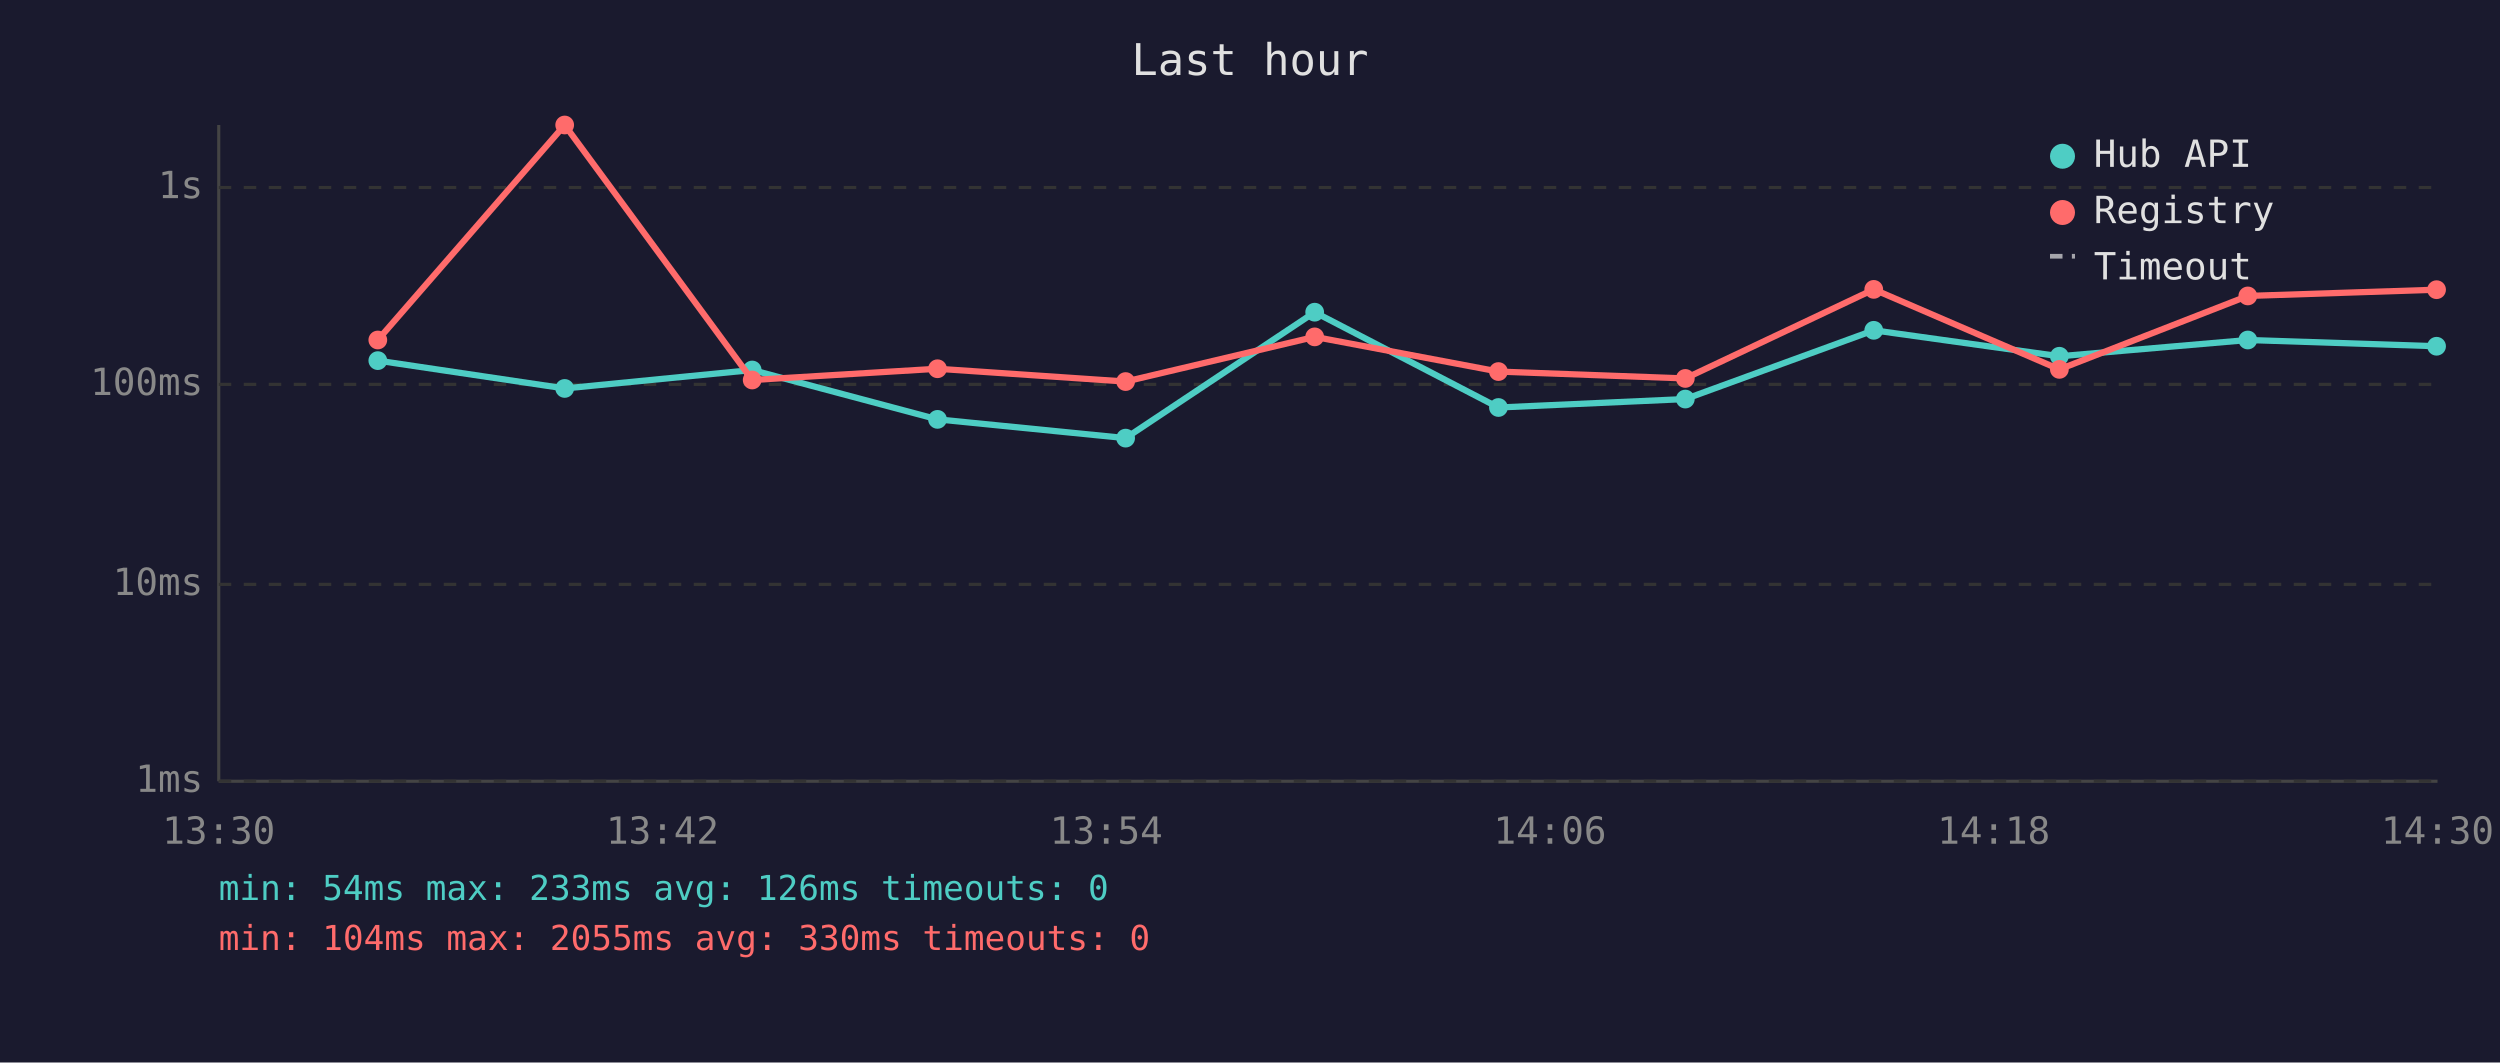
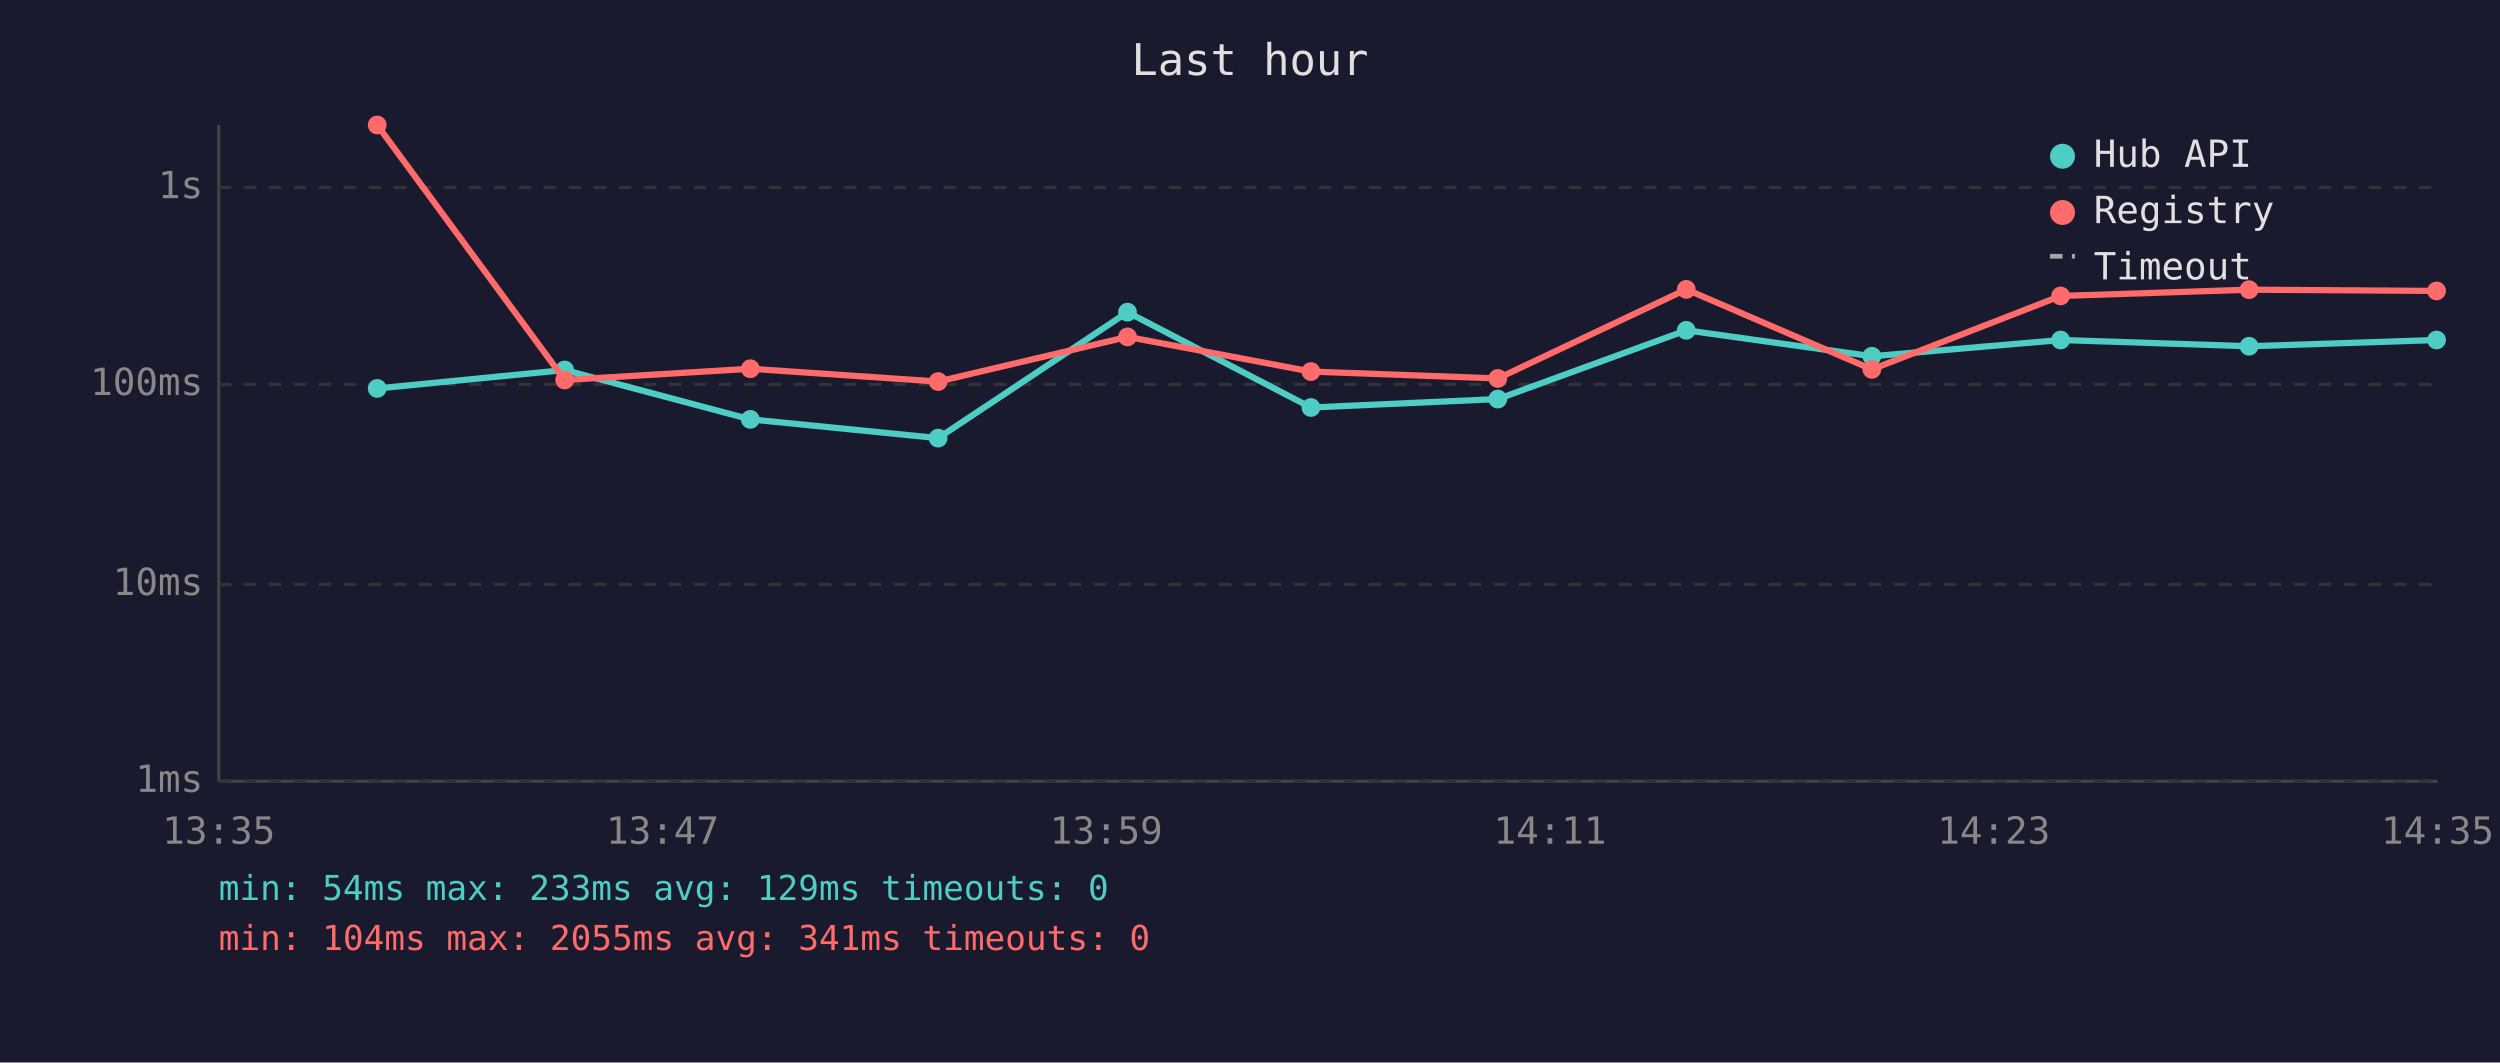
<svg xmlns="http://www.w3.org/2000/svg" viewBox="0 0 800 340" font-family="monospace" font-size="12">
  <rect width="800" height="340" fill="#1a1a2e" />
  <text x="400" y="24" fill="#e0e0e0" font-size="14" text-anchor="middle">Last hour</text>
  <line x1="70" y1="40" x2="70" y2="250" stroke="#444" stroke-width="1" />
  <line x1="70" y1="250" x2="780" y2="250" stroke="#444" stroke-width="1" />
  <line x1="70" y1="250" x2="780" y2="250" stroke="#333" stroke-width="1" stroke-dasharray="4" />
  <text x="65" y="250" fill="#888" text-anchor="end" dominant-baseline="middle">1ms</text>
  <line x1="70" y1="187" x2="780" y2="187" stroke="#333" stroke-width="1" stroke-dasharray="4" />
  <text x="65" y="187" fill="#888" text-anchor="end" dominant-baseline="middle">10ms</text>
  <line x1="70" y1="123" x2="780" y2="123" stroke="#333" stroke-width="1" stroke-dasharray="4" />
  <text x="65" y="123" fill="#888" text-anchor="end" dominant-baseline="middle">100ms</text>
  <line x1="70" y1="60" x2="780" y2="60" stroke="#333" stroke-width="1" stroke-dasharray="4" />
  <text x="65" y="60" fill="#888" text-anchor="end" dominant-baseline="middle">1s</text>
-   <text x="70" y="270" fill="#888" text-anchor="middle">13:30</text>
-   <text x="212" y="270" fill="#888" text-anchor="middle">13:42</text>
-   <text x="354" y="270" fill="#888" text-anchor="middle">13:54</text>
-   <text x="496" y="270" fill="#888" text-anchor="middle">14:06</text>
-   <text x="638" y="270" fill="#888" text-anchor="middle">14:18</text>
-   <text x="780" y="270" fill="#888" text-anchor="middle">14:30</text>
-   <polyline points="120.9,115.4 180.7,124.3 240.7,118.4 300.0,134.2 360.2,140.2 420.7,99.9 479.5,130.4 539.3,127.7 599.6,105.7 659.0,114.0 719.3,108.8 779.7,110.8" fill="none" stroke="#4ecdc4" stroke-width="2" opacity="1" />
-   <circle cx="120.9" cy="115.4" r="3" fill="#4ecdc4" />
-   <circle cx="180.7" cy="124.3" r="3" fill="#4ecdc4" />
-   <circle cx="240.7" cy="118.4" r="3" fill="#4ecdc4" />
-   <circle cx="300.0" cy="134.2" r="3" fill="#4ecdc4" />
-   <circle cx="360.2" cy="140.2" r="3" fill="#4ecdc4" />
-   <circle cx="420.7" cy="99.9" r="3" fill="#4ecdc4" />
-   <circle cx="479.5" cy="130.4" r="3" fill="#4ecdc4" />
-   <circle cx="539.3" cy="127.7" r="3" fill="#4ecdc4" />
-   <circle cx="599.6" cy="105.7" r="3" fill="#4ecdc4" />
-   <circle cx="659.0" cy="114.0" r="3" fill="#4ecdc4" />
-   <circle cx="719.3" cy="108.8" r="3" fill="#4ecdc4" />
-   <circle cx="779.7" cy="110.8" r="3" fill="#4ecdc4" />
-   <polyline points="120.9,108.8 180.7,40.0 240.7,121.6 300.0,118.0 360.2,122.1 420.7,107.8 479.5,118.9 539.3,121.1 599.6,92.6 659.0,118.2 719.3,94.7 779.7,92.7" fill="none" stroke="#ff6b6b" stroke-width="2" opacity="1" />
-   <circle cx="120.9" cy="108.8" r="3" fill="#ff6b6b" />
-   <circle cx="180.7" cy="40.0" r="3" fill="#ff6b6b" />
-   <circle cx="240.7" cy="121.6" r="3" fill="#ff6b6b" />
-   <circle cx="300.0" cy="118.0" r="3" fill="#ff6b6b" />
-   <circle cx="360.2" cy="122.1" r="3" fill="#ff6b6b" />
-   <circle cx="420.7" cy="107.8" r="3" fill="#ff6b6b" />
-   <circle cx="479.5" cy="118.9" r="3" fill="#ff6b6b" />
-   <circle cx="539.3" cy="121.1" r="3" fill="#ff6b6b" />
-   <circle cx="599.6" cy="92.6" r="3" fill="#ff6b6b" />
-   <circle cx="659.0" cy="118.2" r="3" fill="#ff6b6b" />
-   <circle cx="719.3" cy="94.7" r="3" fill="#ff6b6b" />
-   <circle cx="779.7" cy="92.7" r="3" fill="#ff6b6b" />
+   <text x="70" y="270" fill="#888" text-anchor="middle">13:35</text>
+   <text x="212" y="270" fill="#888" text-anchor="middle">13:47</text>
+   <text x="354" y="270" fill="#888" text-anchor="middle">13:59</text>
+   <text x="496" y="270" fill="#888" text-anchor="middle">14:11</text>
+   <text x="638" y="270" fill="#888" text-anchor="middle">14:23</text>
+   <text x="780" y="270" fill="#888" text-anchor="middle">14:35</text>
+   <polyline points="120.7,124.3 180.7,118.4 240.1,134.2 300.2,140.2 360.8,99.9 419.5,130.4 479.3,127.7 539.6,105.7 599.0,114.0 659.4,108.8 719.7,110.8 779.7,108.8" fill="none" stroke="#4ecdc4" stroke-width="2" opacity="1" />
+   <circle cx="120.7" cy="124.3" r="3" fill="#4ecdc4" />
+   <circle cx="180.7" cy="118.4" r="3" fill="#4ecdc4" />
+   <circle cx="240.1" cy="134.2" r="3" fill="#4ecdc4" />
+   <circle cx="300.2" cy="140.2" r="3" fill="#4ecdc4" />
+   <circle cx="360.8" cy="99.9" r="3" fill="#4ecdc4" />
+   <circle cx="419.5" cy="130.4" r="3" fill="#4ecdc4" />
+   <circle cx="479.3" cy="127.7" r="3" fill="#4ecdc4" />
+   <circle cx="539.6" cy="105.7" r="3" fill="#4ecdc4" />
+   <circle cx="599.0" cy="114.0" r="3" fill="#4ecdc4" />
+   <circle cx="659.4" cy="108.8" r="3" fill="#4ecdc4" />
+   <circle cx="719.7" cy="110.8" r="3" fill="#4ecdc4" />
+   <circle cx="779.7" cy="108.8" r="3" fill="#4ecdc4" />
+   <polyline points="120.7,40.0 180.7,121.6 240.1,118.0 300.2,122.1 360.8,107.8 419.5,118.9 479.3,121.1 539.6,92.6 599.0,118.2 659.4,94.7 719.7,92.7 779.7,93.1" fill="none" stroke="#ff6b6b" stroke-width="2" opacity="1" />
+   <circle cx="120.7" cy="40.0" r="3" fill="#ff6b6b" />
+   <circle cx="180.7" cy="121.6" r="3" fill="#ff6b6b" />
+   <circle cx="240.1" cy="118.0" r="3" fill="#ff6b6b" />
+   <circle cx="300.2" cy="122.1" r="3" fill="#ff6b6b" />
+   <circle cx="360.8" cy="107.8" r="3" fill="#ff6b6b" />
+   <circle cx="419.5" cy="118.9" r="3" fill="#ff6b6b" />
+   <circle cx="479.3" cy="121.1" r="3" fill="#ff6b6b" />
+   <circle cx="539.6" cy="92.6" r="3" fill="#ff6b6b" />
+   <circle cx="599.0" cy="118.2" r="3" fill="#ff6b6b" />
+   <circle cx="659.4" cy="94.7" r="3" fill="#ff6b6b" />
+   <circle cx="719.7" cy="92.7" r="3" fill="#ff6b6b" />
+   <circle cx="779.7" cy="93.1" r="3" fill="#ff6b6b" />
  <circle cx="660" cy="50" r="4" fill="#4ecdc4" />
  <text x="670" y="50" fill="#e0e0e0" dominant-baseline="middle">Hub API</text>
  <circle cx="660" cy="68" r="4" fill="#ff6b6b" />
  <text x="670" y="68" fill="#e0e0e0" dominant-baseline="middle">Registry</text>
  <line x1="656" y1="82" x2="664" y2="82" stroke="#e0e0e0" stroke-width="1.5" stroke-dasharray="4,3" opacity="0.7" />
  <text x="670" y="86" fill="#e0e0e0" dominant-baseline="middle">Timeout</text>
-   <text x="70" y="288" fill="#4ecdc4" font-size="11">min: 54ms  max: 233ms  avg: 126ms  timeouts: 0</text>
-   <text x="70" y="304" fill="#ff6b6b" font-size="11">min: 104ms  max: 2055ms  avg: 330ms  timeouts: 0</text>
+   <text x="70" y="288" fill="#4ecdc4" font-size="11">min: 54ms  max: 233ms  avg: 129ms  timeouts: 0</text>
+   <text x="70" y="304" fill="#ff6b6b" font-size="11">min: 104ms  max: 2055ms  avg: 341ms  timeouts: 0</text>
</svg>
